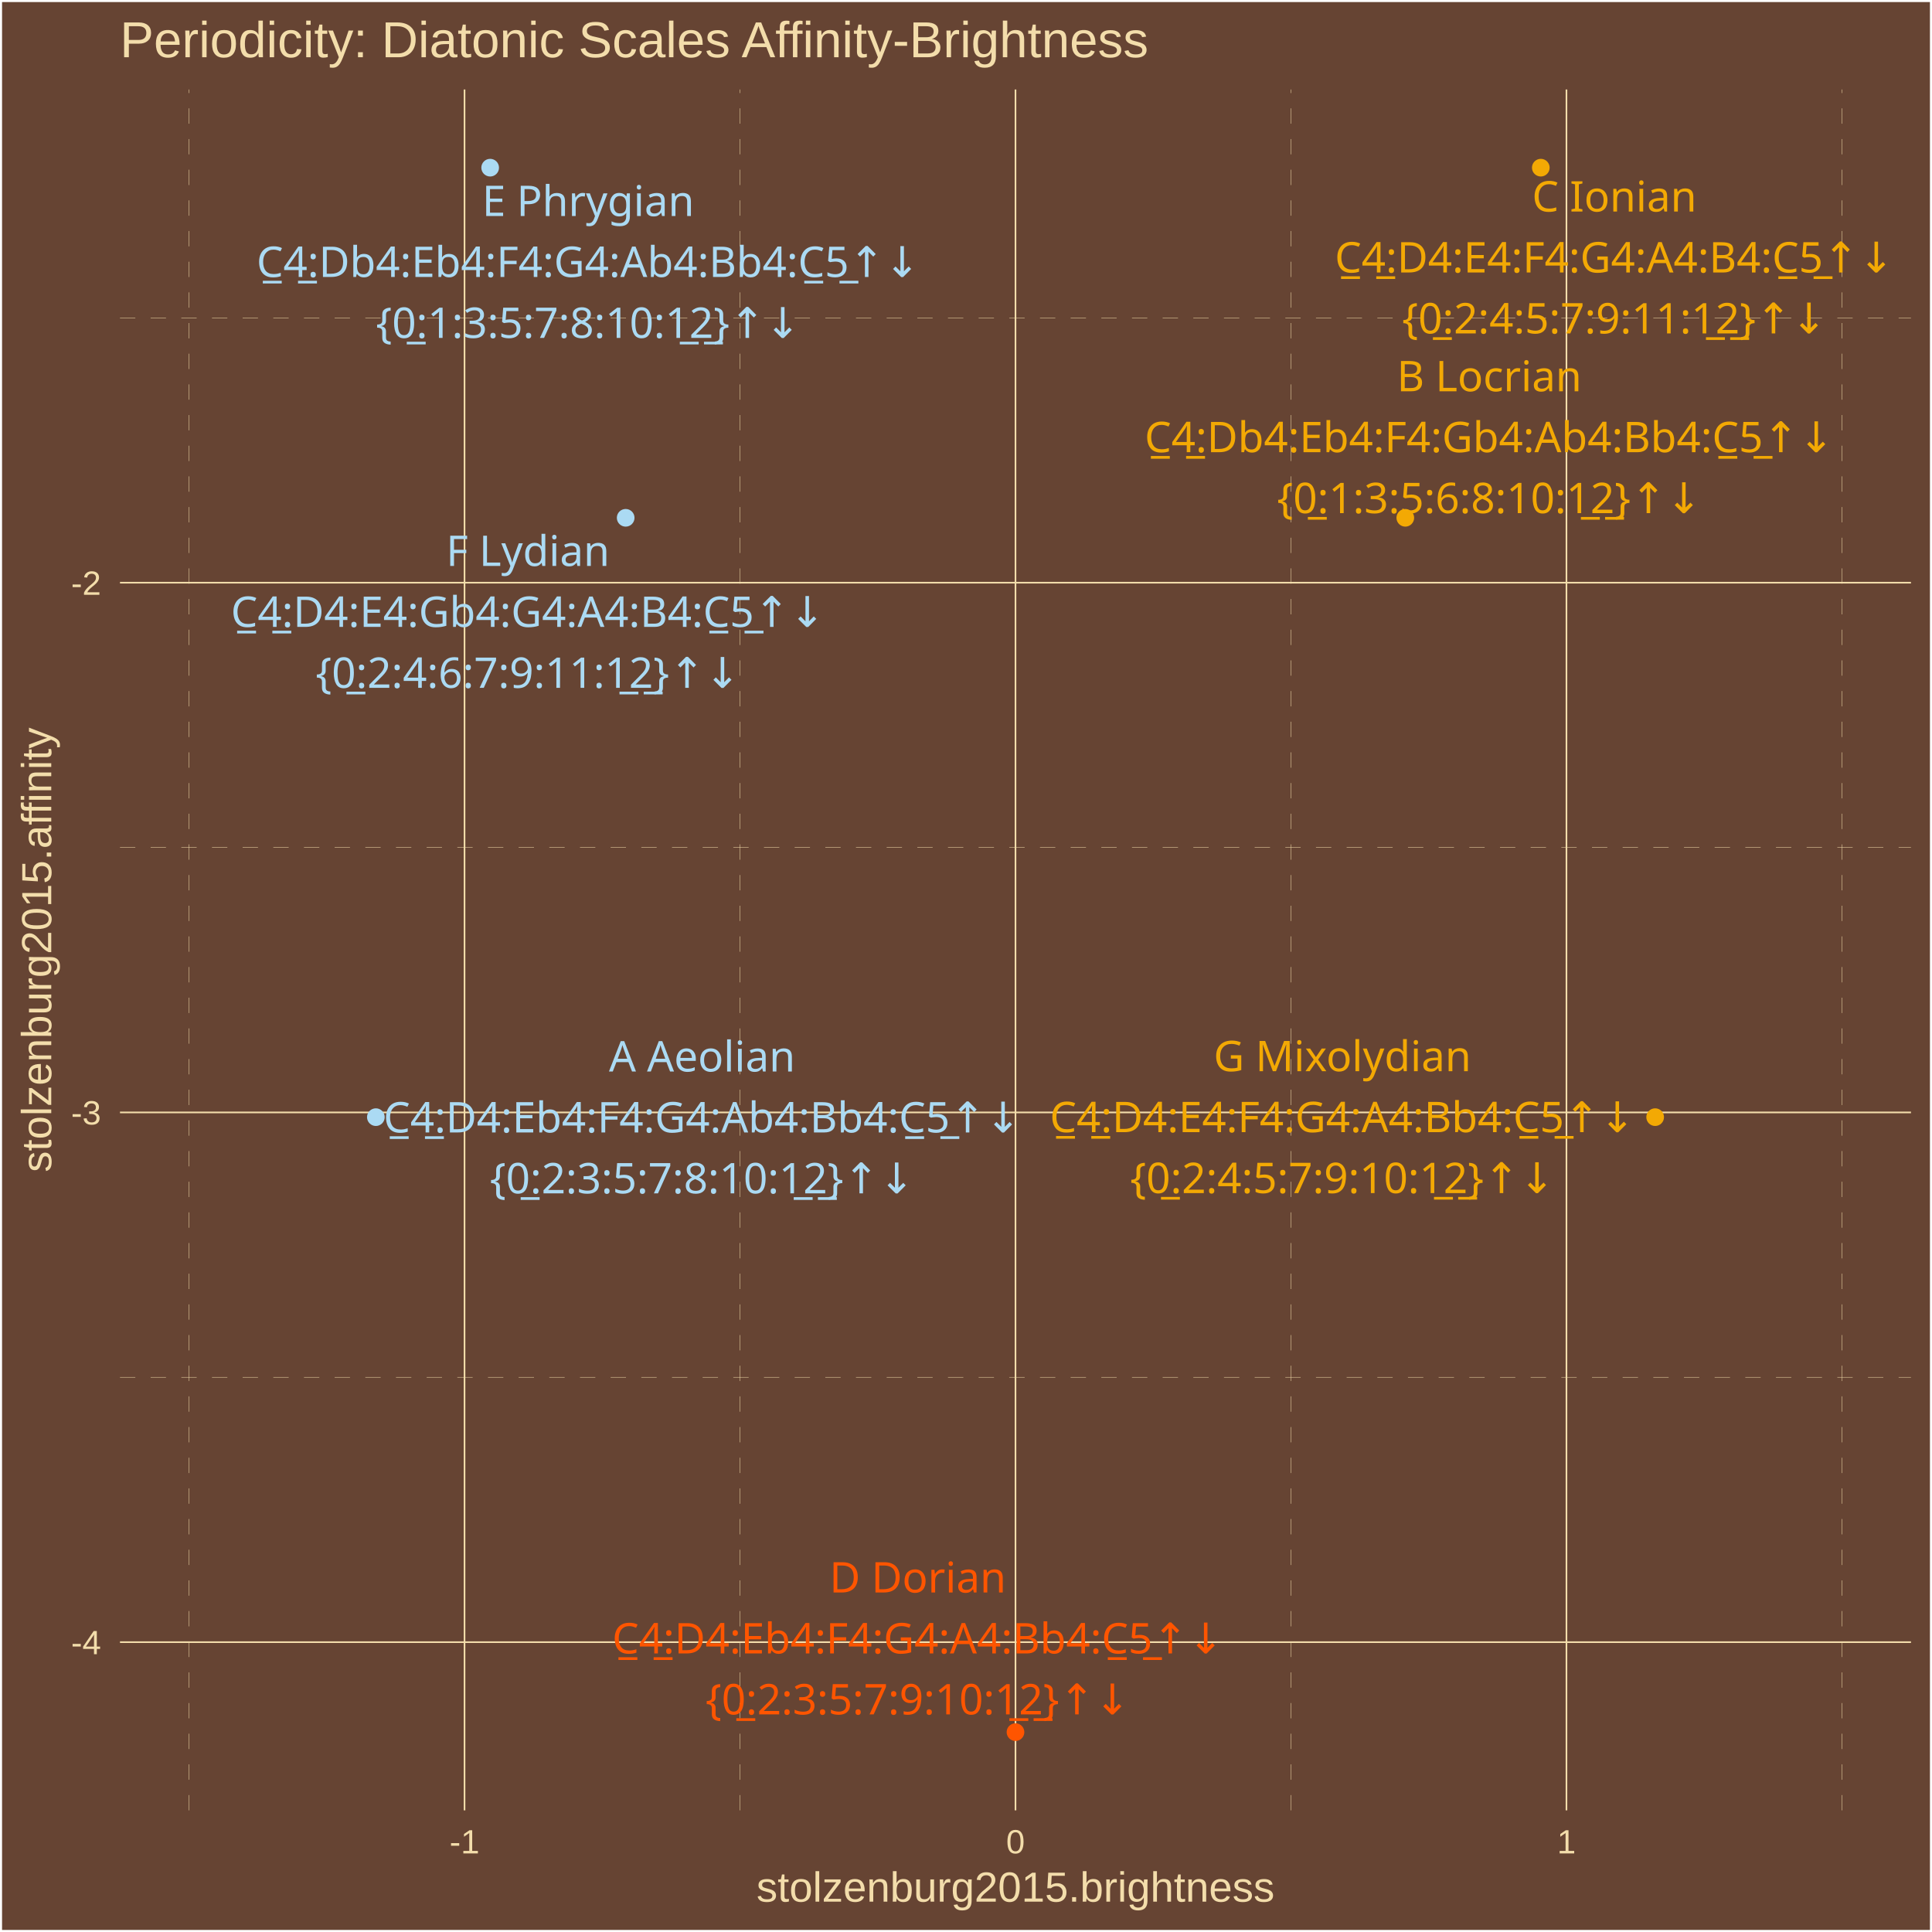
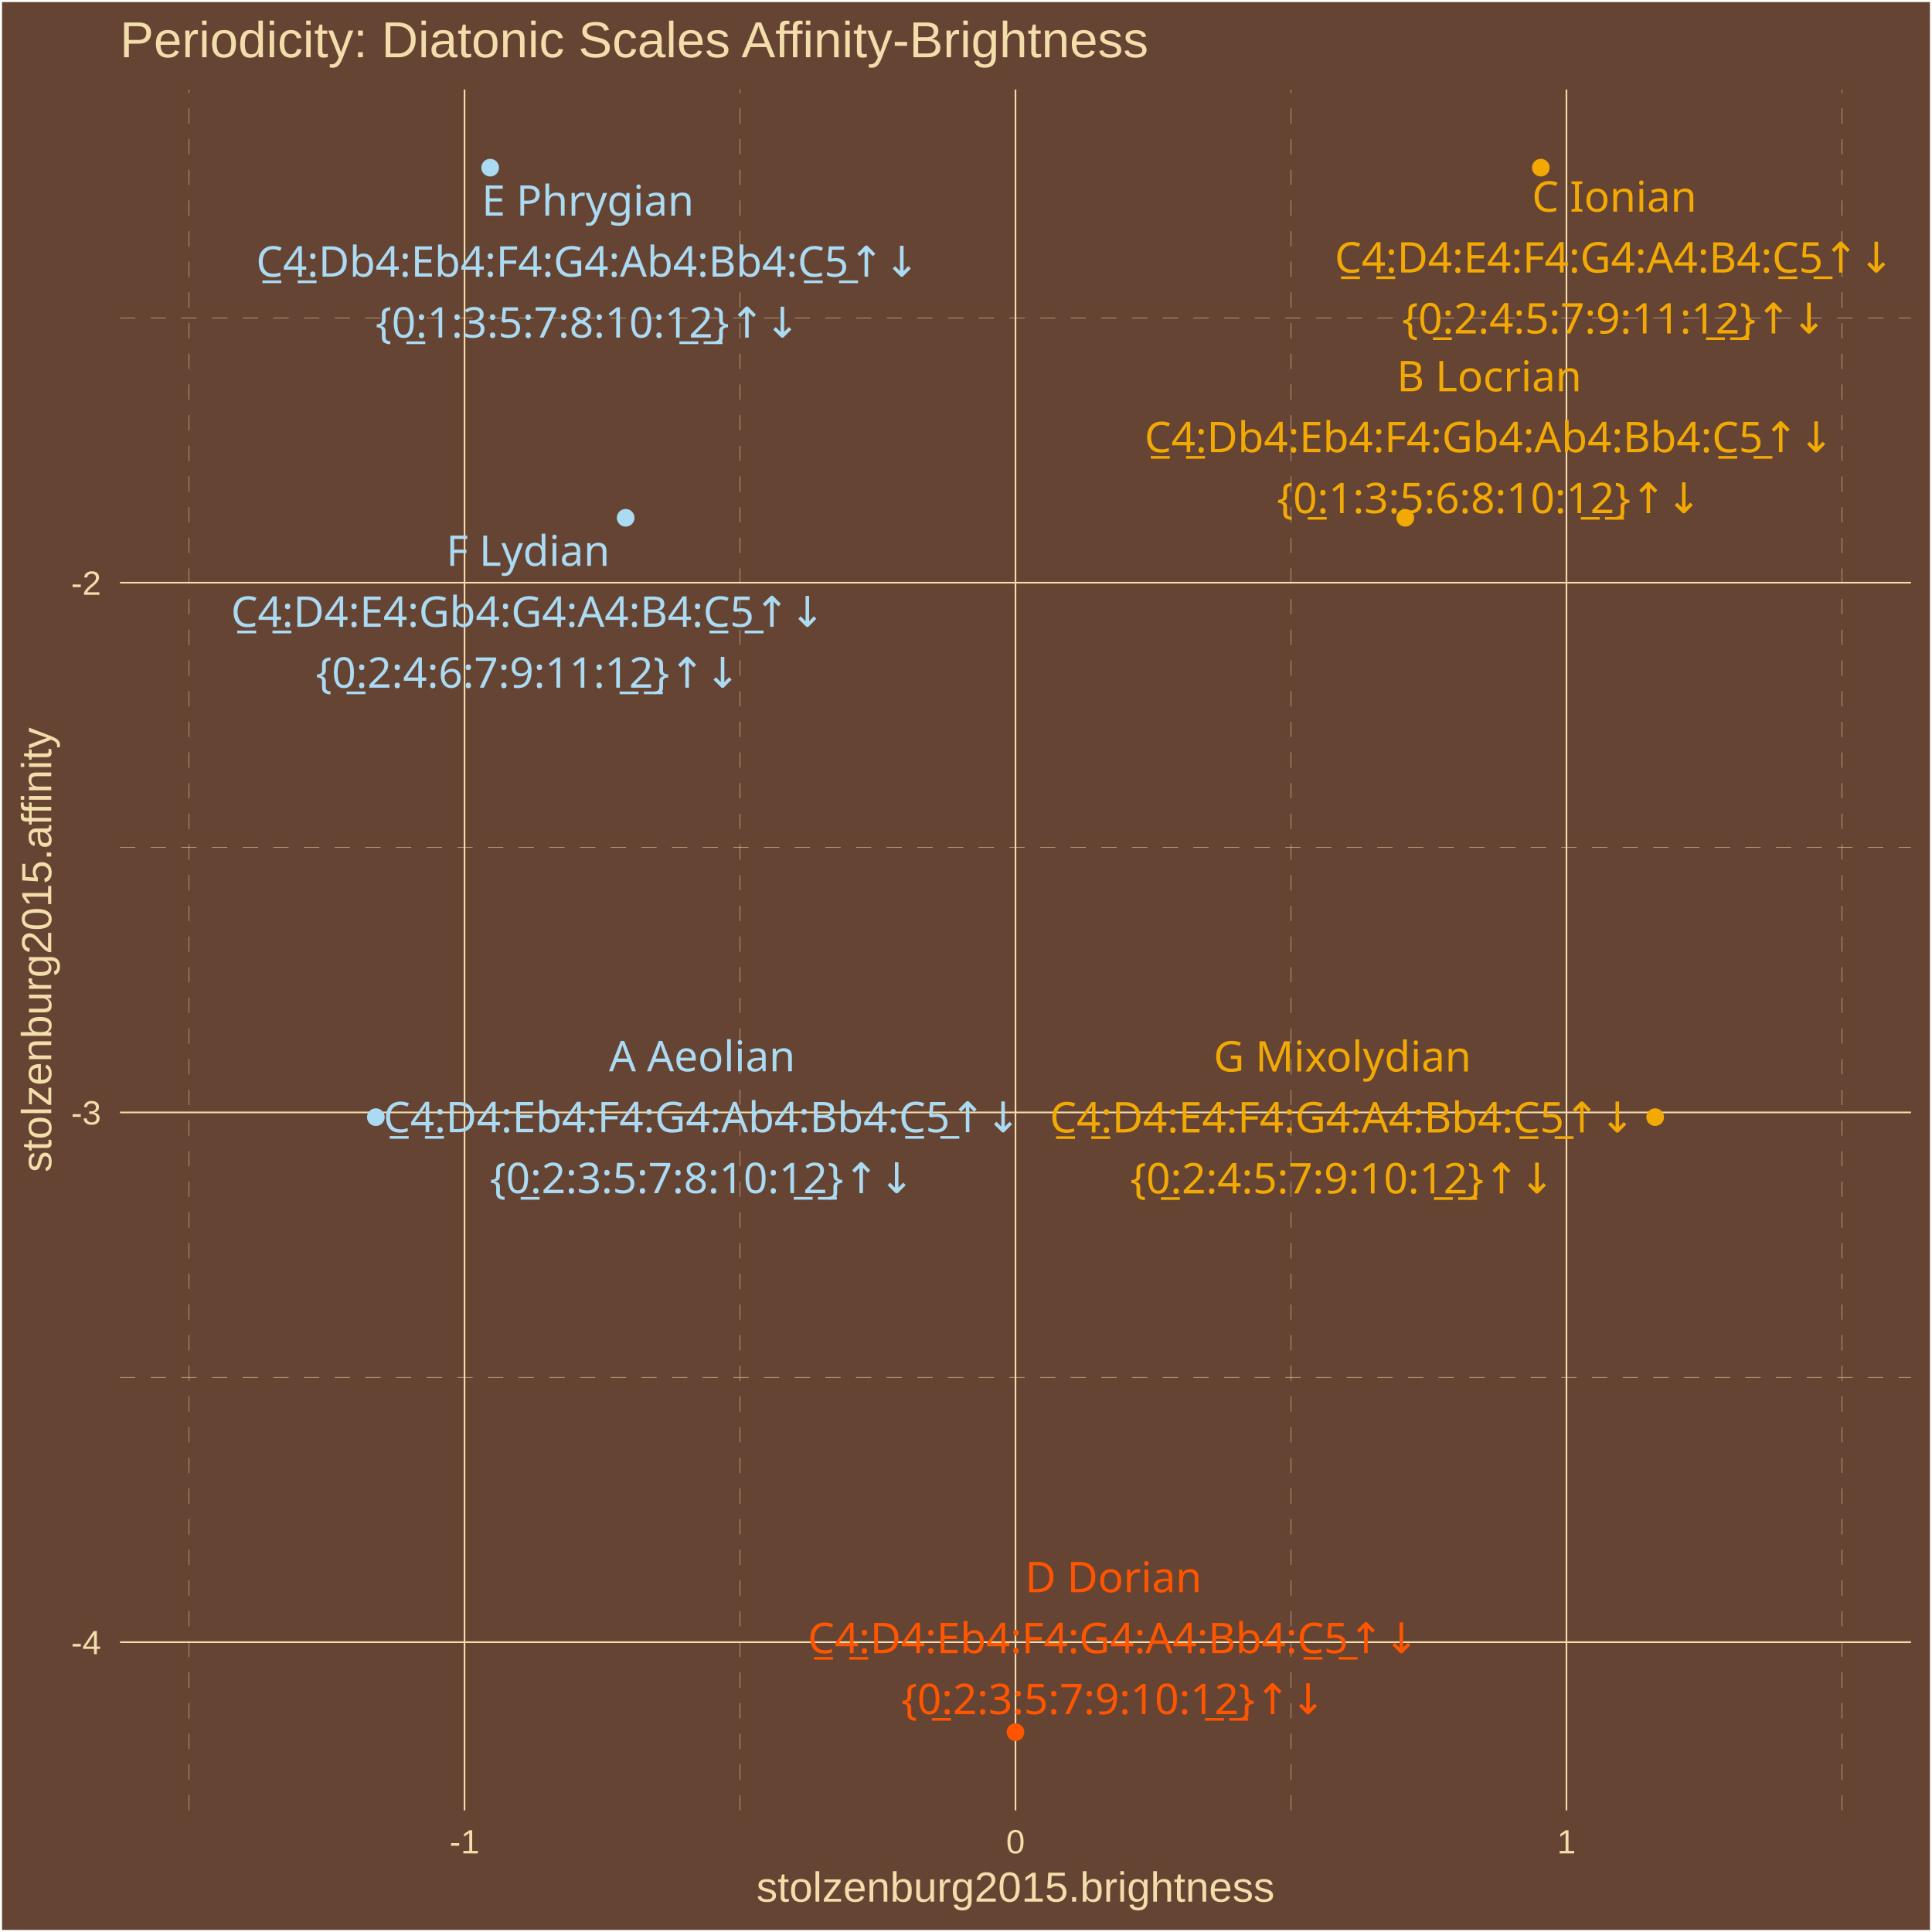
<svg xmlns="http://www.w3.org/2000/svg" class="svglite" width="504.00pt" height="504.00pt" viewBox="0 0 504.00 504.00">
  <defs>
    <style type="text/css">
    .svglite line, .svglite polyline, .svglite polygon, .svglite path, .svglite rect, .svglite circle {
      fill: none;
      stroke: #000000;
      stroke-linecap: round;
      stroke-linejoin: round;
      stroke-miterlimit: 10.00;
    }
    .svglite text {
      white-space: pre;
    }
  </style>
  </defs>
  <rect width="100%" height="100%" style="stroke: none; fill: #664433;" />
  <defs>
    <clipPath id="cpMC4wMHw1MDQuMDB8MC4wMHw1MDQuMDA=">
      <rect x="0.00" y="0.00" width="504.00" height="504.00" />
    </clipPath>
  </defs>
  <g clip-path="url(#cpMC4wMHw1MDQuMDB8MC4wMHw1MDQuMDA=)">
    <rect x="0.00" y="-0" width="504.00" height="504.00" style="stroke-width: 1.07; stroke: #FFFFFF; fill: #664433;" />
  </g>
  <defs>
    <clipPath id="cpMzEuMzB8NDk4LjUyfDIzLjM0fDQ3Mi4yNw==">
      <rect x="31.30" y="23.34" width="467.22" height="448.93" />
    </clipPath>
  </defs>
  <g clip-path="url(#cpMzEuMzB8NDk4LjUyfDIzLjM0fDQ3Mi4yNw==)">
    <rect x="31.30" y="23.34" width="467.22" height="448.93" style="stroke-width: 1.07; stroke: none; fill: #664433;" />
    <polyline points="31.30,359.29 498.52,359.29 " style="stroke-width: 0.11; stroke: #F3DDAB; stroke-dasharray: 4.00,4.00; stroke-linecap: butt;" />
    <polyline points="31.30,221.10 498.52,221.10 " style="stroke-width: 0.11; stroke: #F3DDAB; stroke-dasharray: 4.00,4.00; stroke-linecap: butt;" />
    <polyline points="31.30,82.92 498.52,82.92 " style="stroke-width: 0.11; stroke: #F3DDAB; stroke-dasharray: 4.00,4.00; stroke-linecap: butt;" />
    <polyline points="49.32,472.27 49.32,23.34 " style="stroke-width: 0.11; stroke: #F3DDAB; stroke-dasharray: 4.00,4.00; stroke-linecap: butt;" />
    <polyline points="193.05,472.27 193.05,23.34 " style="stroke-width: 0.11; stroke: #F3DDAB; stroke-dasharray: 4.00,4.00; stroke-linecap: butt;" />
    <polyline points="336.78,472.27 336.78,23.34 " style="stroke-width: 0.11; stroke: #F3DDAB; stroke-dasharray: 4.00,4.00; stroke-linecap: butt;" />
    <polyline points="480.50,472.27 480.50,23.34 " style="stroke-width: 0.11; stroke: #F3DDAB; stroke-dasharray: 4.00,4.00; stroke-linecap: butt;" />
    <polyline points="31.30,428.38 498.52,428.38 " style="stroke-width: 0.43; stroke: #F3DDAB; stroke-linecap: butt;" />
    <polyline points="31.30,290.20 498.52,290.20 " style="stroke-width: 0.43; stroke: #F3DDAB; stroke-linecap: butt;" />
    <polyline points="31.30,152.01 498.52,152.01 " style="stroke-width: 0.43; stroke: #F3DDAB; stroke-linecap: butt;" />
    <polyline points="121.18,472.27 121.18,23.34 " style="stroke-width: 0.43; stroke: #F3DDAB; stroke-linecap: butt;" />
    <polyline points="264.91,472.27 264.91,23.34 " style="stroke-width: 0.43; stroke: #F3DDAB; stroke-linecap: butt;" />
    <polyline points="408.64,472.27 408.64,23.34 " style="stroke-width: 0.43; stroke: #F3DDAB; stroke-linecap: butt;" />
    <circle cx="366.60" cy="135.08" r="1.95" style="stroke-width: 0.71; stroke: #F3A904; fill: #F3A904;" />
    <circle cx="127.87" cy="43.74" r="1.95" style="stroke-width: 0.71; stroke: #ABDAF3; fill: #ABDAF3;" />
    <circle cx="98.05" cy="291.43" r="1.95" style="stroke-width: 0.71; stroke: #ABDAF3; fill: #ABDAF3;" />
    <circle cx="264.91" cy="451.86" r="1.95" style="stroke-width: 0.71; stroke: #FF5500; fill: #FF5500;" />
    <circle cx="431.78" cy="291.43" r="1.95" style="stroke-width: 0.71; stroke: #F3A904; fill: #F3A904;" />
    <circle cx="401.95" cy="43.74" r="1.95" style="stroke-width: 0.71; stroke: #F3A904; fill: #F3A904;" />
    <circle cx="163.22" cy="135.08" r="1.95" style="stroke-width: 0.71; stroke: #ABDAF3; fill: #ABDAF3;" />
-     <text x="388.51" y="102.07" text-anchor="middle" style="font-size: 11.04px;fill: #F3A904; font-family: &quot;Arial Unicode MS&quot;;" textLength="46.60px" lengthAdjust="spacingAndGlyphs">B Locrian</text>
-     <text x="388.51" y="117.96" text-anchor="middle" style="font-size: 11.04px;fill: #F3A904; font-family: &quot;Arial Unicode MS&quot;;" textLength="178.23px" lengthAdjust="spacingAndGlyphs">C̲4̲:Db4:Eb4:F4:Gb4:Ab4:Bb4:C̲5̲↑↓</text>
-     <text x="388.51" y="133.86" text-anchor="middle" style="font-size: 11.04px;fill: #F3A904; font-family: &quot;Arial Unicode MS&quot;;" textLength="105.91px" lengthAdjust="spacingAndGlyphs">{0̲:1:3:5:6:8:10:1̲2̲}↑↓</text>
-     <text x="153.44" y="56.36" text-anchor="middle" style="font-size: 11.04px;fill: #ABDAF3; font-family: &quot;Arial Unicode MS&quot;;" textLength="53.96px" lengthAdjust="spacingAndGlyphs">E Phrygian</text>
-     <text x="153.44" y="72.25" text-anchor="middle" style="font-size: 11.04px;fill: #ABDAF3; font-family: &quot;Arial Unicode MS&quot;;" textLength="172.09px" lengthAdjust="spacingAndGlyphs">C̲4̲:Db4:Eb4:F4:G4:Ab4:Bb4:C̲5̲↑↓</text>
-     <text x="153.44" y="88.15" text-anchor="middle" style="font-size: 11.04px;fill: #ABDAF3; font-family: &quot;Arial Unicode MS&quot;;" textLength="105.91px" lengthAdjust="spacingAndGlyphs">{0̲:1:3:5:7:8:10:1̲2̲}↑↓</text>
-     <text x="183.16" y="279.52" text-anchor="middle" style="font-size: 11.04px;fill: #ABDAF3; font-family: &quot;Arial Unicode MS&quot;;" textLength="47.22px" lengthAdjust="spacingAndGlyphs">A Aeolian</text>
-     <text x="183.16" y="295.42" text-anchor="middle" style="font-size: 11.04px;fill: #ABDAF3; font-family: &quot;Arial Unicode MS&quot;;" textLength="165.96px" lengthAdjust="spacingAndGlyphs">C̲4̲:D4:Eb4:F4:G4:Ab4:Bb4:C̲5̲↑↓</text>
-     <text x="183.16" y="311.31" text-anchor="middle" style="font-size: 11.04px;fill: #ABDAF3; font-family: &quot;Arial Unicode MS&quot;;" textLength="105.91px" lengthAdjust="spacingAndGlyphs">{0̲:2:3:5:7:8:10:1̲2̲}↑↓</text>
-     <text x="239.42" y="415.43" text-anchor="middle" style="font-size: 11.04px;fill: #FF5500; font-family: &quot;Arial Unicode MS&quot;;" textLength="43.52px" lengthAdjust="spacingAndGlyphs">D Dorian</text>
-     <text x="239.42" y="431.33" text-anchor="middle" style="font-size: 11.04px;fill: #FF5500; font-family: &quot;Arial Unicode MS&quot;;" textLength="159.83px" lengthAdjust="spacingAndGlyphs">C̲4̲:D4:Eb4:F4:G4:A4:Bb4:C̲5̲↑↓</text>
-     <text x="239.42" y="447.23" text-anchor="middle" style="font-size: 11.04px;fill: #FF5500; font-family: &quot;Arial Unicode MS&quot;;" textLength="105.91px" lengthAdjust="spacingAndGlyphs">{0̲:2:3:5:7:9:10:1̲2̲}↑↓</text>
-     <text x="350.19" y="279.45" text-anchor="middle" style="font-size: 11.04px;fill: #F3A904; font-family: &quot;Arial Unicode MS&quot;;" textLength="63.75px" lengthAdjust="spacingAndGlyphs">G Mixolydian</text>
-     <text x="350.19" y="295.35" text-anchor="middle" style="font-size: 11.04px;fill: #F3A904; font-family: &quot;Arial Unicode MS&quot;;" textLength="153.69px" lengthAdjust="spacingAndGlyphs">C̲4̲:D4:E4:F4:G4:A4:Bb4:C̲5̲↑↓</text>
-     <text x="350.19" y="311.24" text-anchor="middle" style="font-size: 11.04px;fill: #F3A904; font-family: &quot;Arial Unicode MS&quot;;" textLength="105.91px" lengthAdjust="spacingAndGlyphs">{0̲:2:4:5:7:9:10:1̲2̲}↑↓</text>
-     <text x="421.14" y="55.18" text-anchor="middle" style="font-size: 11.04px;fill: #F3A904; font-family: &quot;Arial Unicode MS&quot;;" textLength="41.08px" lengthAdjust="spacingAndGlyphs">C Ionian</text>
-     <text x="421.14" y="71.08" text-anchor="middle" style="font-size: 11.04px;fill: #F3A904; font-family: &quot;Arial Unicode MS&quot;;" textLength="147.56px" lengthAdjust="spacingAndGlyphs">C̲4̲:D4:E4:F4:G4:A4:B4:C̲5̲↑↓</text>
-     <text x="421.14" y="86.98" text-anchor="middle" style="font-size: 11.04px;fill: #F3A904; font-family: &quot;Arial Unicode MS&quot;;" textLength="105.91px" lengthAdjust="spacingAndGlyphs">{0̲:2:4:5:7:9:11:1̲2̲}↑↓</text>
-     <text x="137.71" y="147.64" text-anchor="middle" style="font-size: 11.04px;fill: #ABDAF3; font-family: &quot;Arial Unicode MS&quot;;" textLength="42.31px" lengthAdjust="spacingAndGlyphs">F Lydian</text>
-     <text x="137.71" y="163.54" text-anchor="middle" style="font-size: 11.04px;fill: #ABDAF3; font-family: &quot;Arial Unicode MS&quot;;" textLength="155.53px" lengthAdjust="spacingAndGlyphs">C̲4̲:D4:E4:Gb4:G4:A4:B4:C̲5̲↑↓</text>
-     <text x="137.71" y="179.44" text-anchor="middle" style="font-size: 11.04px;fill: #ABDAF3; font-family: &quot;Arial Unicode MS&quot;;" textLength="105.91px" lengthAdjust="spacingAndGlyphs">{0̲:2:4:6:7:9:11:1̲2̲}↑↓</text>
+     <text x="388.49" y="102.08" text-anchor="middle" style="font-size: 11.04px;fill: #F3A904; font-family: &quot;Arial Unicode MS&quot;;" textLength="46.60px" lengthAdjust="spacingAndGlyphs">B Locrian</text>
+     <text x="388.49" y="117.97" text-anchor="middle" style="font-size: 11.04px;fill: #F3A904; font-family: &quot;Arial Unicode MS&quot;;" textLength="178.23px" lengthAdjust="spacingAndGlyphs">C̲4̲:Db4:Eb4:F4:Gb4:Ab4:Bb4:C̲5̲↑↓</text>
+     <text x="388.49" y="133.87" text-anchor="middle" style="font-size: 11.04px;fill: #F3A904; font-family: &quot;Arial Unicode MS&quot;;" textLength="105.91px" lengthAdjust="spacingAndGlyphs">{0̲:1:3:5:6:8:10:1̲2̲}↑↓</text>
+     <text x="153.34" y="56.26" text-anchor="middle" style="font-size: 11.04px;fill: #ABDAF3; font-family: &quot;Arial Unicode MS&quot;;" textLength="53.96px" lengthAdjust="spacingAndGlyphs">E Phrygian</text>
+     <text x="153.34" y="72.16" text-anchor="middle" style="font-size: 11.04px;fill: #ABDAF3; font-family: &quot;Arial Unicode MS&quot;;" textLength="172.09px" lengthAdjust="spacingAndGlyphs">C̲4̲:Db4:Eb4:F4:G4:Ab4:Bb4:C̲5̲↑↓</text>
+     <text x="153.34" y="88.06" text-anchor="middle" style="font-size: 11.04px;fill: #ABDAF3; font-family: &quot;Arial Unicode MS&quot;;" textLength="105.91px" lengthAdjust="spacingAndGlyphs">{0̲:1:3:5:7:8:10:1̲2̲}↑↓</text>
+     <text x="183.16" y="279.47" text-anchor="middle" style="font-size: 11.04px;fill: #ABDAF3; font-family: &quot;Arial Unicode MS&quot;;" textLength="47.22px" lengthAdjust="spacingAndGlyphs">A Aeolian</text>
+     <text x="183.16" y="295.37" text-anchor="middle" style="font-size: 11.04px;fill: #ABDAF3; font-family: &quot;Arial Unicode MS&quot;;" textLength="165.96px" lengthAdjust="spacingAndGlyphs">C̲4̲:D4:Eb4:F4:G4:Ab4:Bb4:C̲5̲↑↓</text>
+     <text x="183.16" y="311.26" text-anchor="middle" style="font-size: 11.04px;fill: #ABDAF3; font-family: &quot;Arial Unicode MS&quot;;" textLength="105.91px" lengthAdjust="spacingAndGlyphs">{0̲:2:3:5:7:8:10:1̲2̲}↑↓</text>
+     <text x="290.46" y="415.36" text-anchor="middle" style="font-size: 11.04px;fill: #FF5500; font-family: &quot;Arial Unicode MS&quot;;" textLength="43.52px" lengthAdjust="spacingAndGlyphs">D Dorian</text>
+     <text x="290.46" y="431.26" text-anchor="middle" style="font-size: 11.04px;fill: #FF5500; font-family: &quot;Arial Unicode MS&quot;;" textLength="159.83px" lengthAdjust="spacingAndGlyphs">C̲4̲:D4:Eb4:F4:G4:A4:Bb4:C̲5̲↑↓</text>
+     <text x="290.46" y="447.16" text-anchor="middle" style="font-size: 11.04px;fill: #FF5500; font-family: &quot;Arial Unicode MS&quot;;" textLength="105.91px" lengthAdjust="spacingAndGlyphs">{0̲:2:3:5:7:9:10:1̲2̲}↑↓</text>
+     <text x="350.19" y="279.53" text-anchor="middle" style="font-size: 11.04px;fill: #F3A904; font-family: &quot;Arial Unicode MS&quot;;" textLength="63.75px" lengthAdjust="spacingAndGlyphs">G Mixolydian</text>
+     <text x="350.19" y="295.42" text-anchor="middle" style="font-size: 11.04px;fill: #F3A904; font-family: &quot;Arial Unicode MS&quot;;" textLength="153.69px" lengthAdjust="spacingAndGlyphs">C̲4̲:D4:E4:F4:G4:A4:Bb4:C̲5̲↑↓</text>
+     <text x="350.19" y="311.32" text-anchor="middle" style="font-size: 11.04px;fill: #F3A904; font-family: &quot;Arial Unicode MS&quot;;" textLength="105.91px" lengthAdjust="spacingAndGlyphs">{0̲:2:4:5:7:9:10:1̲2̲}↑↓</text>
+     <text x="421.14" y="55.21" text-anchor="middle" style="font-size: 11.04px;fill: #F3A904; font-family: &quot;Arial Unicode MS&quot;;" textLength="41.08px" lengthAdjust="spacingAndGlyphs">C Ionian</text>
+     <text x="421.14" y="71.10" text-anchor="middle" style="font-size: 11.04px;fill: #F3A904; font-family: &quot;Arial Unicode MS&quot;;" textLength="147.56px" lengthAdjust="spacingAndGlyphs">C̲4̲:D4:E4:F4:G4:A4:B4:C̲5̲↑↓</text>
+     <text x="421.14" y="87.00" text-anchor="middle" style="font-size: 11.04px;fill: #F3A904; font-family: &quot;Arial Unicode MS&quot;;" textLength="105.91px" lengthAdjust="spacingAndGlyphs">{0̲:2:4:5:7:9:11:1̲2̲}↑↓</text>
+     <text x="137.74" y="147.61" text-anchor="middle" style="font-size: 11.04px;fill: #ABDAF3; font-family: &quot;Arial Unicode MS&quot;;" textLength="42.31px" lengthAdjust="spacingAndGlyphs">F Lydian</text>
+     <text x="137.74" y="163.51" text-anchor="middle" style="font-size: 11.04px;fill: #ABDAF3; font-family: &quot;Arial Unicode MS&quot;;" textLength="155.53px" lengthAdjust="spacingAndGlyphs">C̲4̲:D4:E4:Gb4:G4:A4:B4:C̲5̲↑↓</text>
+     <text x="137.74" y="179.40" text-anchor="middle" style="font-size: 11.04px;fill: #ABDAF3; font-family: &quot;Arial Unicode MS&quot;;" textLength="105.91px" lengthAdjust="spacingAndGlyphs">{0̲:2:4:6:7:9:11:1̲2̲}↑↓</text>
  </g>
  <g clip-path="url(#cpMC4wMHw1MDQuMDB8MC4wMHw1MDQuMDA=)">
    <text x="26.37" y="431.53" text-anchor="end" style="font-size: 8.80px;fill: #F3DDAB; font-family: &quot;Arial&quot;;" textLength="7.83px" lengthAdjust="spacingAndGlyphs">-4</text>
    <text x="26.37" y="293.35" text-anchor="end" style="font-size: 8.80px;fill: #F3DDAB; font-family: &quot;Arial&quot;;" textLength="7.83px" lengthAdjust="spacingAndGlyphs">-3</text>
    <text x="26.37" y="155.17" text-anchor="end" style="font-size: 8.80px;fill: #F3DDAB; font-family: &quot;Arial&quot;;" textLength="7.83px" lengthAdjust="spacingAndGlyphs">-2</text>
    <text x="121.18" y="483.50" text-anchor="middle" style="font-size: 8.80px;fill: #F3DDAB; font-family: &quot;Arial&quot;;" textLength="7.83px" lengthAdjust="spacingAndGlyphs">-1</text>
    <text x="264.91" y="483.50" text-anchor="middle" style="font-size: 8.80px;fill: #F3DDAB; font-family: &quot;Arial&quot;;" textLength="4.90px" lengthAdjust="spacingAndGlyphs">0</text>
    <text x="408.64" y="483.50" text-anchor="middle" style="font-size: 8.80px;fill: #F3DDAB; font-family: &quot;Arial&quot;;" textLength="4.90px" lengthAdjust="spacingAndGlyphs">1</text>
    <text x="264.91" y="496.09" text-anchor="middle" style="font-size: 11.00px;fill: #F3DDAB; font-family: &quot;Arial&quot;;" textLength="135.17px" lengthAdjust="spacingAndGlyphs">stolzenburg2015.brightness</text>
    <text transform="translate(13.37,247.80) rotate(-90)" text-anchor="middle" style="font-size: 11.00px;fill: #F3DDAB; font-family: &quot;Arial&quot;;" textLength="116.19px" lengthAdjust="spacingAndGlyphs">stolzenburg2015.affinity</text>
    <text x="31.30" y="14.94" style="font-size: 13.20px;fill: #F3DDAB; font-family: &quot;Arial&quot;;" textLength="269.06px" lengthAdjust="spacingAndGlyphs">Periodicity: Diatonic Scales Affinity-Brightness</text>
  </g>
</svg>
